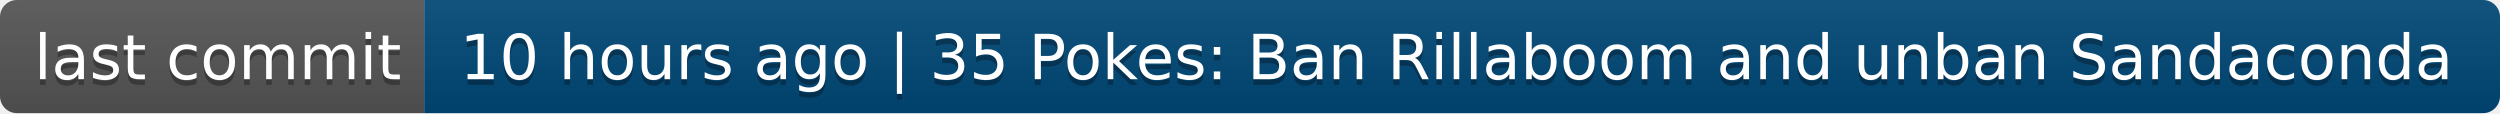
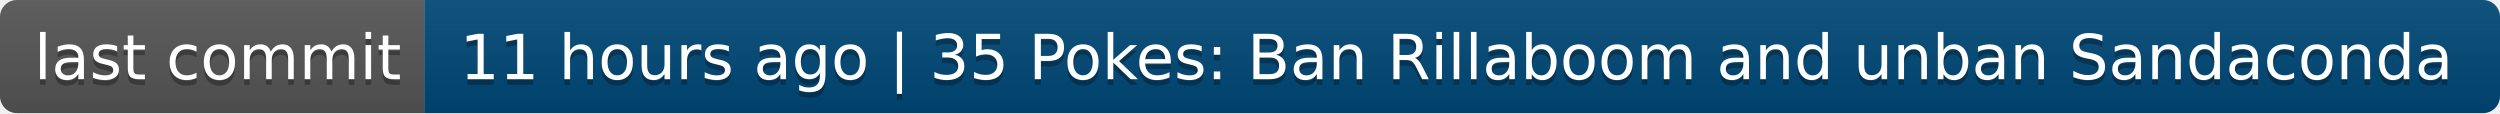
- <svg xmlns="http://www.w3.org/2000/svg" width="442" height="20" role="img" aria-label="last commit: 10 hours ago | 35 Pokes: Ban Rillaboom and unban Sandaconda">
+ <svg xmlns="http://www.w3.org/2000/svg" width="442" height="20" role="img" aria-label="last commit: 11 hours ago | 35 Pokes: Ban Rillaboom and unban Sandaconda">
  <linearGradient id="s" x2="0" y2="100%">
    <stop offset="0" stop-color="#bbb" stop-opacity=".1" />
    <stop offset="1" stop-opacity=".1" />
  </linearGradient>
  <clipPath id="r">
    <rect width="442" height="20" rx="3" fill="#fff" />
  </clipPath>
  <g clip-path="url(#r)">
    <rect width="75" height="20" fill="#555" />
    <rect x="75" width="367" height="20" fill="#004878" />
    <rect width="442" height="20" fill="url(#s)" />
  </g>
  <g fill="#fff" text-anchor="middle" font-family="Verdana,Geneva,DejaVu Sans,sans-serif" text-rendering="geometricPrecision" font-size="110">
    <text aria-hidden="true" x="385" y="150" fill="#010101" fill-opacity=".3" transform="scale(.1)" textLength="650">last commit</text>
    <text x="385" y="140" transform="scale(.1)" fill="#fff" textLength="650">last commit</text>
-     <text aria-hidden="true" x="2575" y="150" fill="#010101" fill-opacity=".3" transform="scale(.1)" textLength="3570">10 hours ago | 35 Pokes: Ban Rillaboom and unban Sandaconda</text>
-     <text x="2575" y="140" transform="scale(.1)" fill="#fff" textLength="3570">10 hours ago | 35 Pokes: Ban Rillaboom and unban Sandaconda</text>
+     <text aria-hidden="true" x="2575" y="150" fill="#010101" fill-opacity=".3" transform="scale(.1)" textLength="3570">11 hours ago | 35 Pokes: Ban Rillaboom and unban Sandaconda</text>
+     <text x="2575" y="140" transform="scale(.1)" fill="#fff" textLength="3570">11 hours ago | 35 Pokes: Ban Rillaboom and unban Sandaconda</text>
  </g>
</svg>
